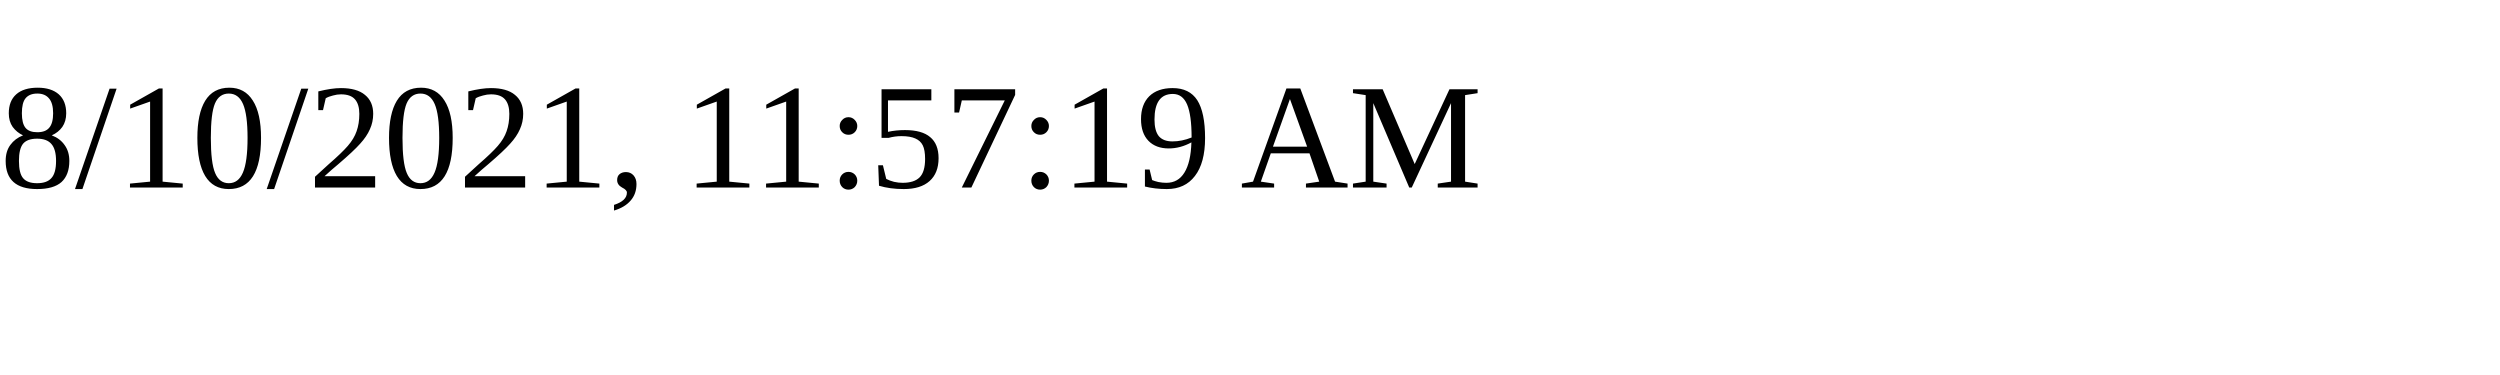
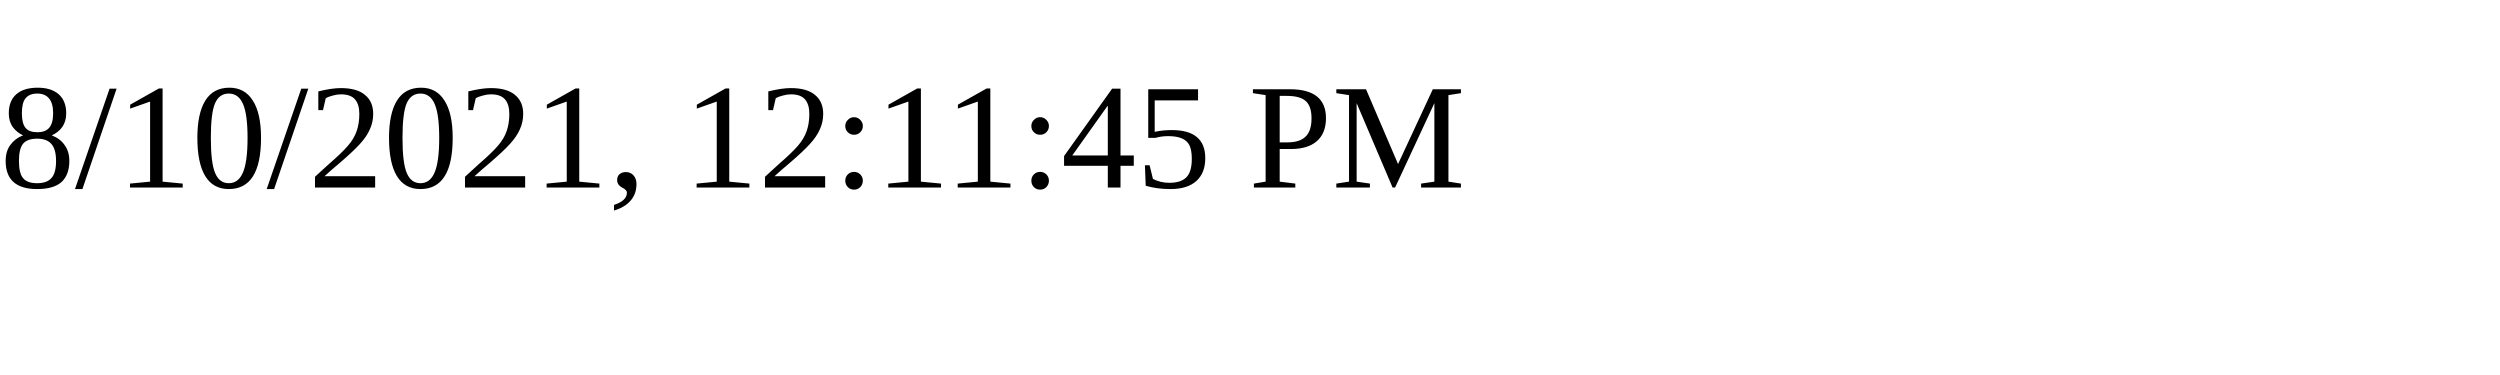
<svg xmlns="http://www.w3.org/2000/svg" height="30" width="200">
-   <text x="0" y="15">8/10/2021, 11:57:19 AM</text>
+   <text x="0" y="15">8/10/2021, 12:11:45 PM</text>
</svg>
